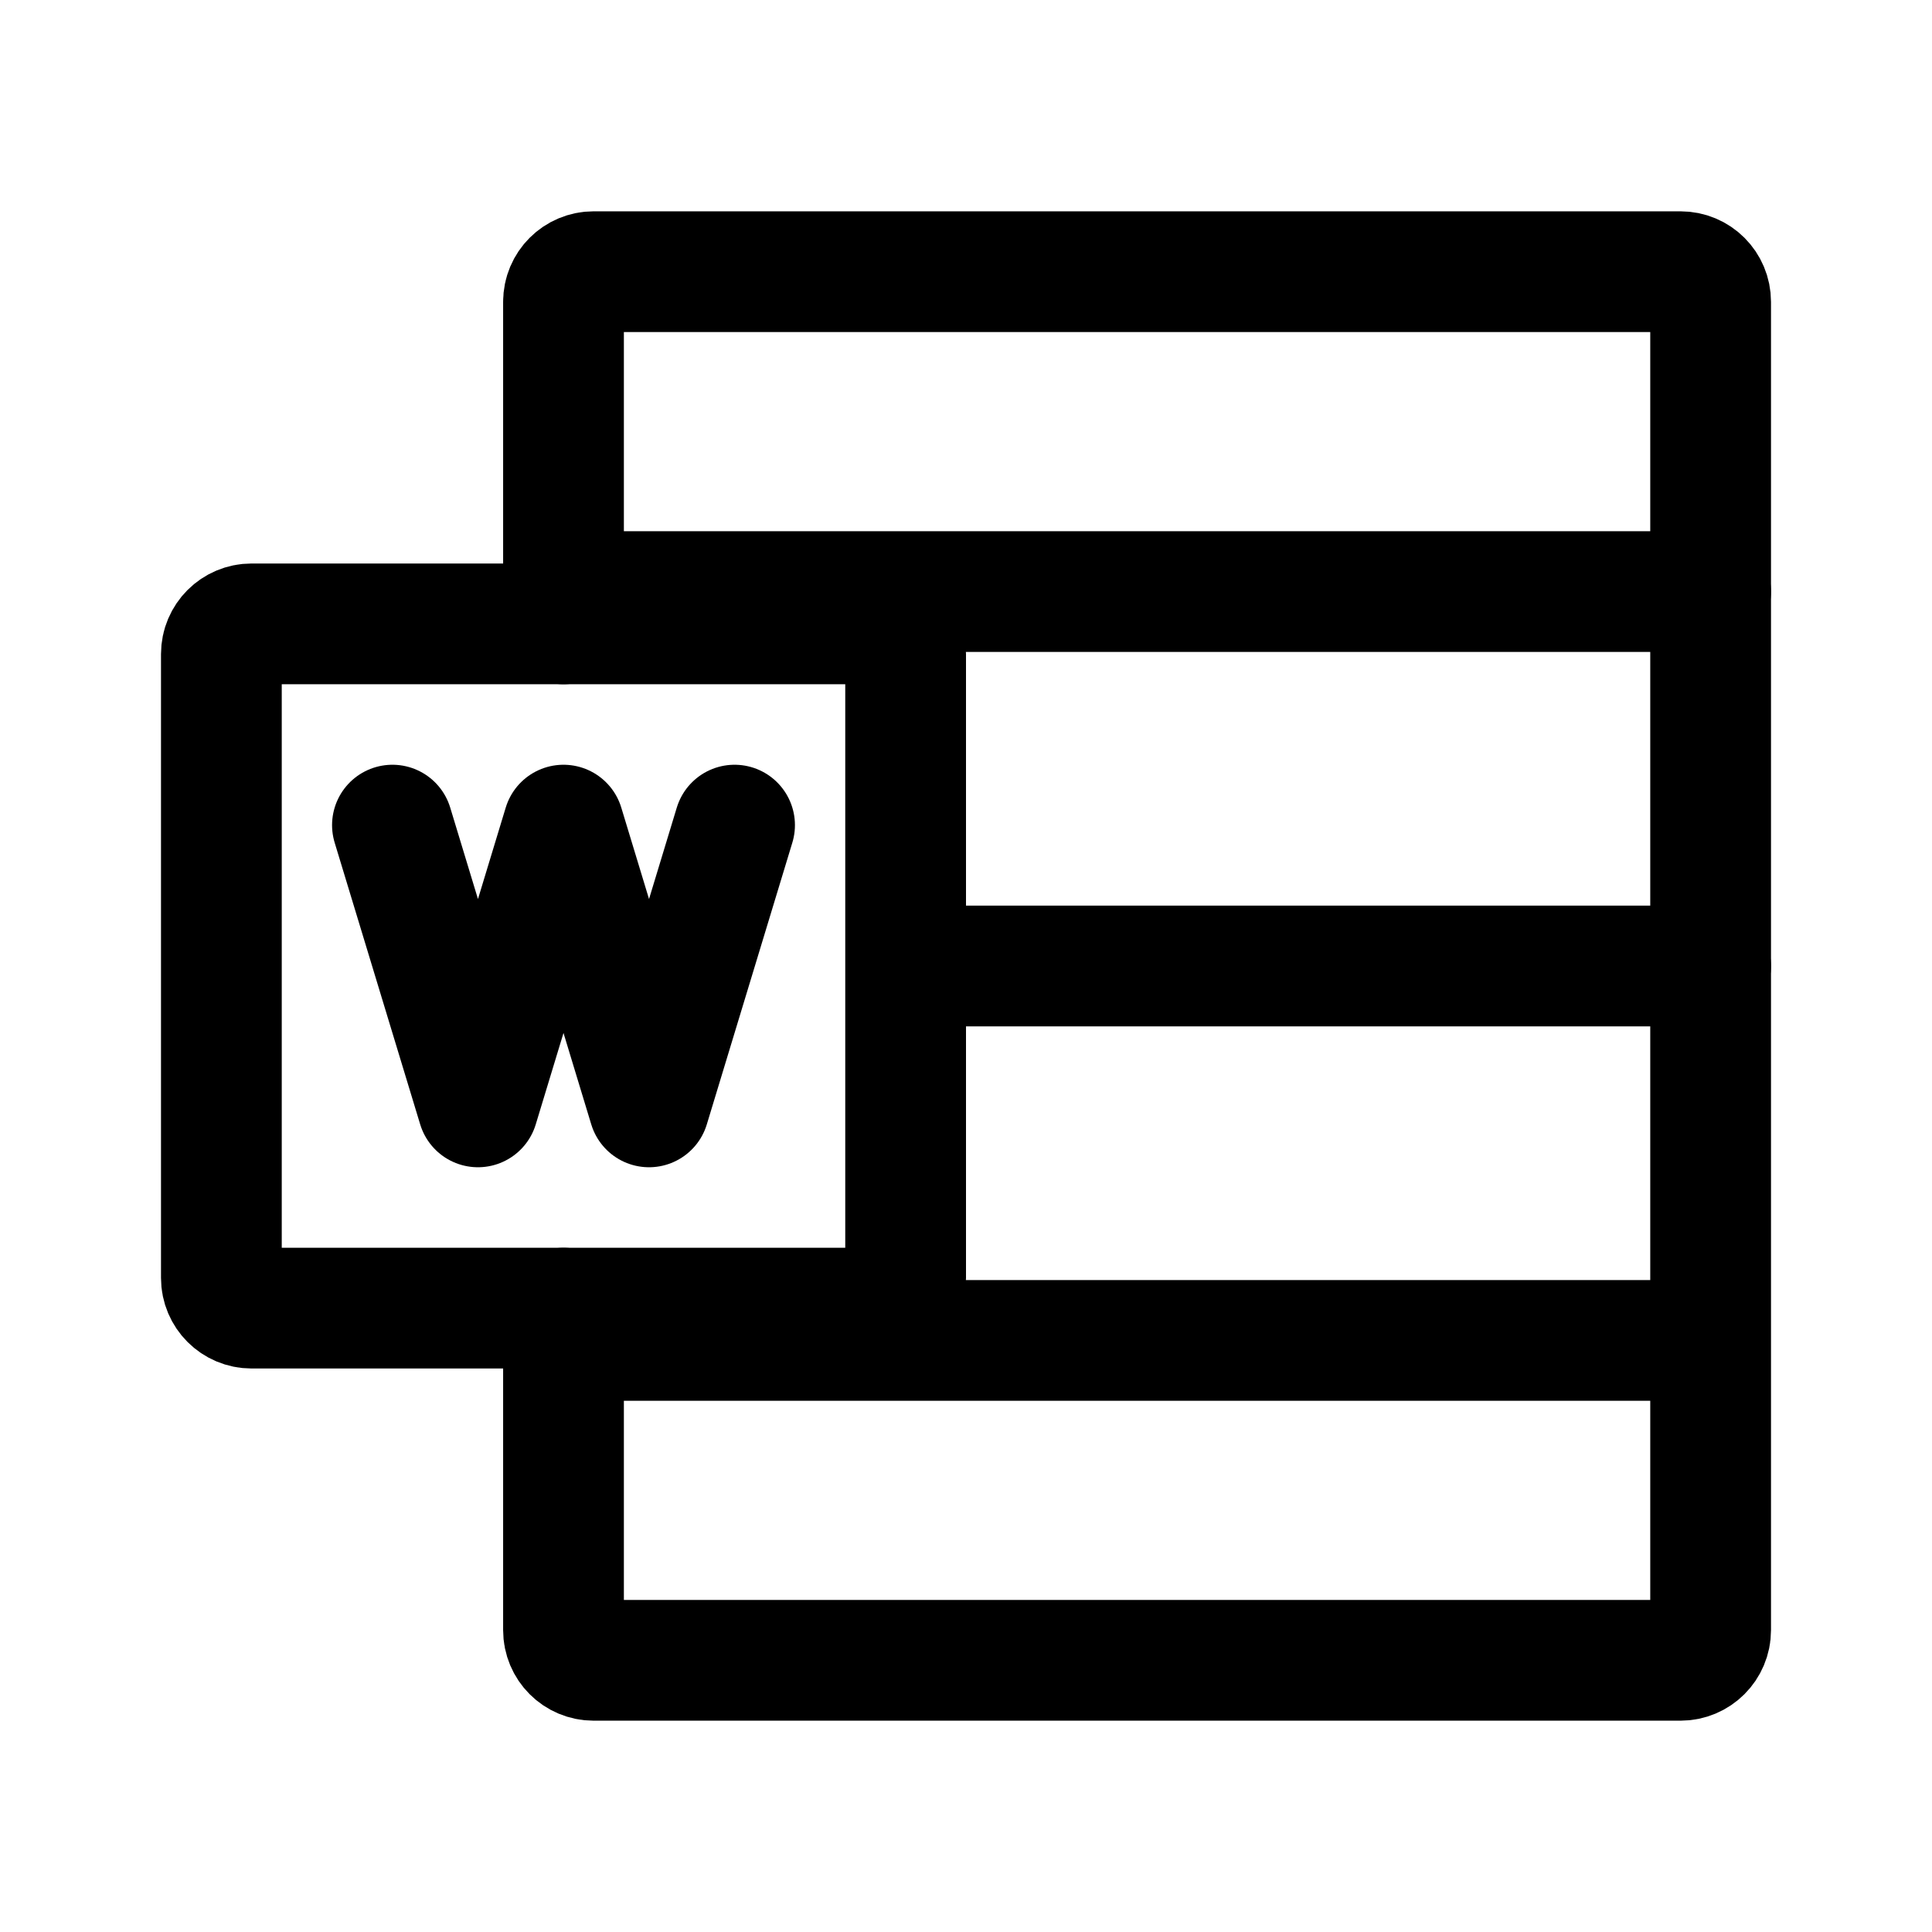
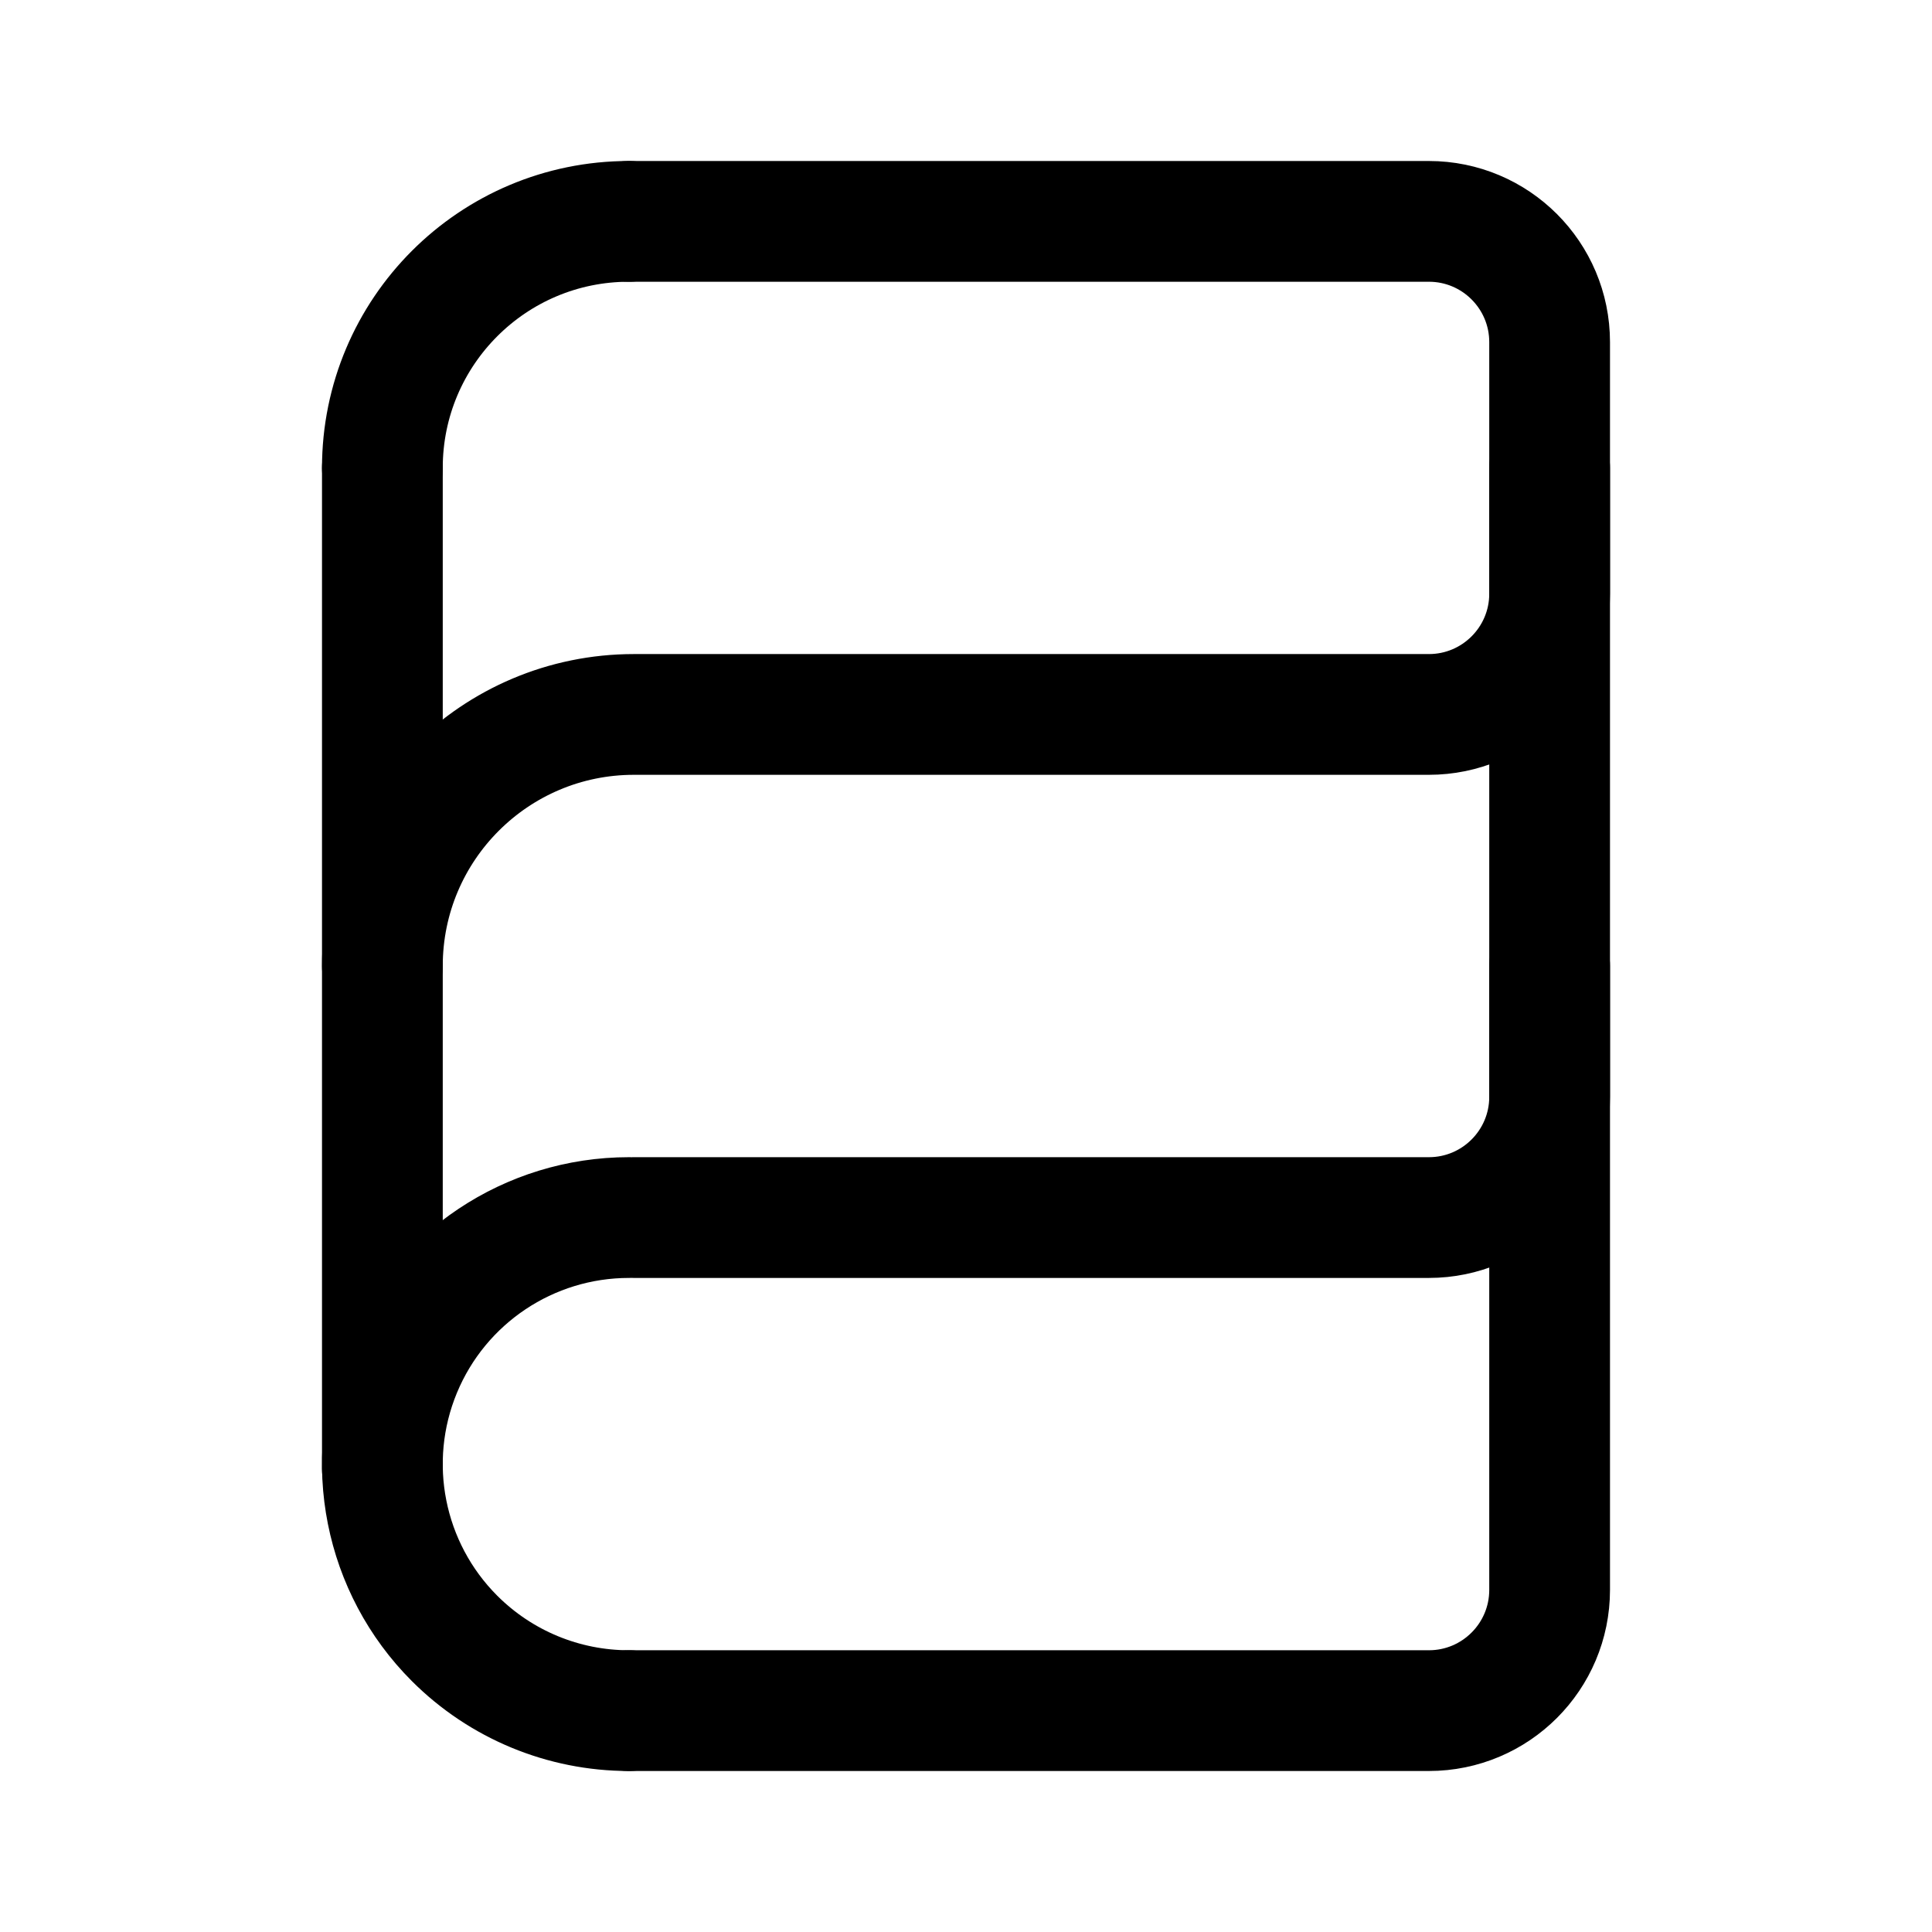
- <svg xmlns="http://www.w3.org/2000/svg" width="192" height="192" fill="none" stroke="#000" stroke-linecap="round" stroke-width="12">
-   <path d="M56 30c0-1.662 1.338-3 3-3h108c1.662 0 3 1.338 3 3v132a3 3 0 0 1-3 3H59c-1.662 0-3-1.338-3-3v-32m0-68V30" />
-   <path stroke-linejoin="round" d="M55.944 58.791H170M170 96H90.328M169 133.21H55.944M73 82l-8.5 28m0 0L56 82l-8.5 28M39 82l8.5 28" />
-   <rect width="68" height="68" x="-58.1" y="40.3" rx="3" transform="translate(80.1 21.7)" />
+ <svg xmlns="http://www.w3.org/2000/svg" width="192" height="192" fill="none">
+   <path d="M62.5 170H142c6.627 0 12-5.373 12-12V34c0-6.627-5.373-12-12-12H62.5M38 46.5V146" stroke="#000" stroke-width="12" stroke-linecap="round" stroke-linejoin="round" />
+   <path d="M63 71h79c6.627 0 12-5.373 12-12V46.5M63 121h79c6.627 0 12-5.373 12-12V96m-91.5 25a24.504 24.504 0 0 0-22.635 15.124 24.504 24.504 0 0 0 5.31 26.7A24.496 24.496 0 0 0 62.5 170m0-148A24.498 24.498 0 0 0 38 46.5M63 71a25 25 0 0 0-25 25" stroke="#000" stroke-width="12" stroke-linecap="round" stroke-linejoin="round" />
</svg>
